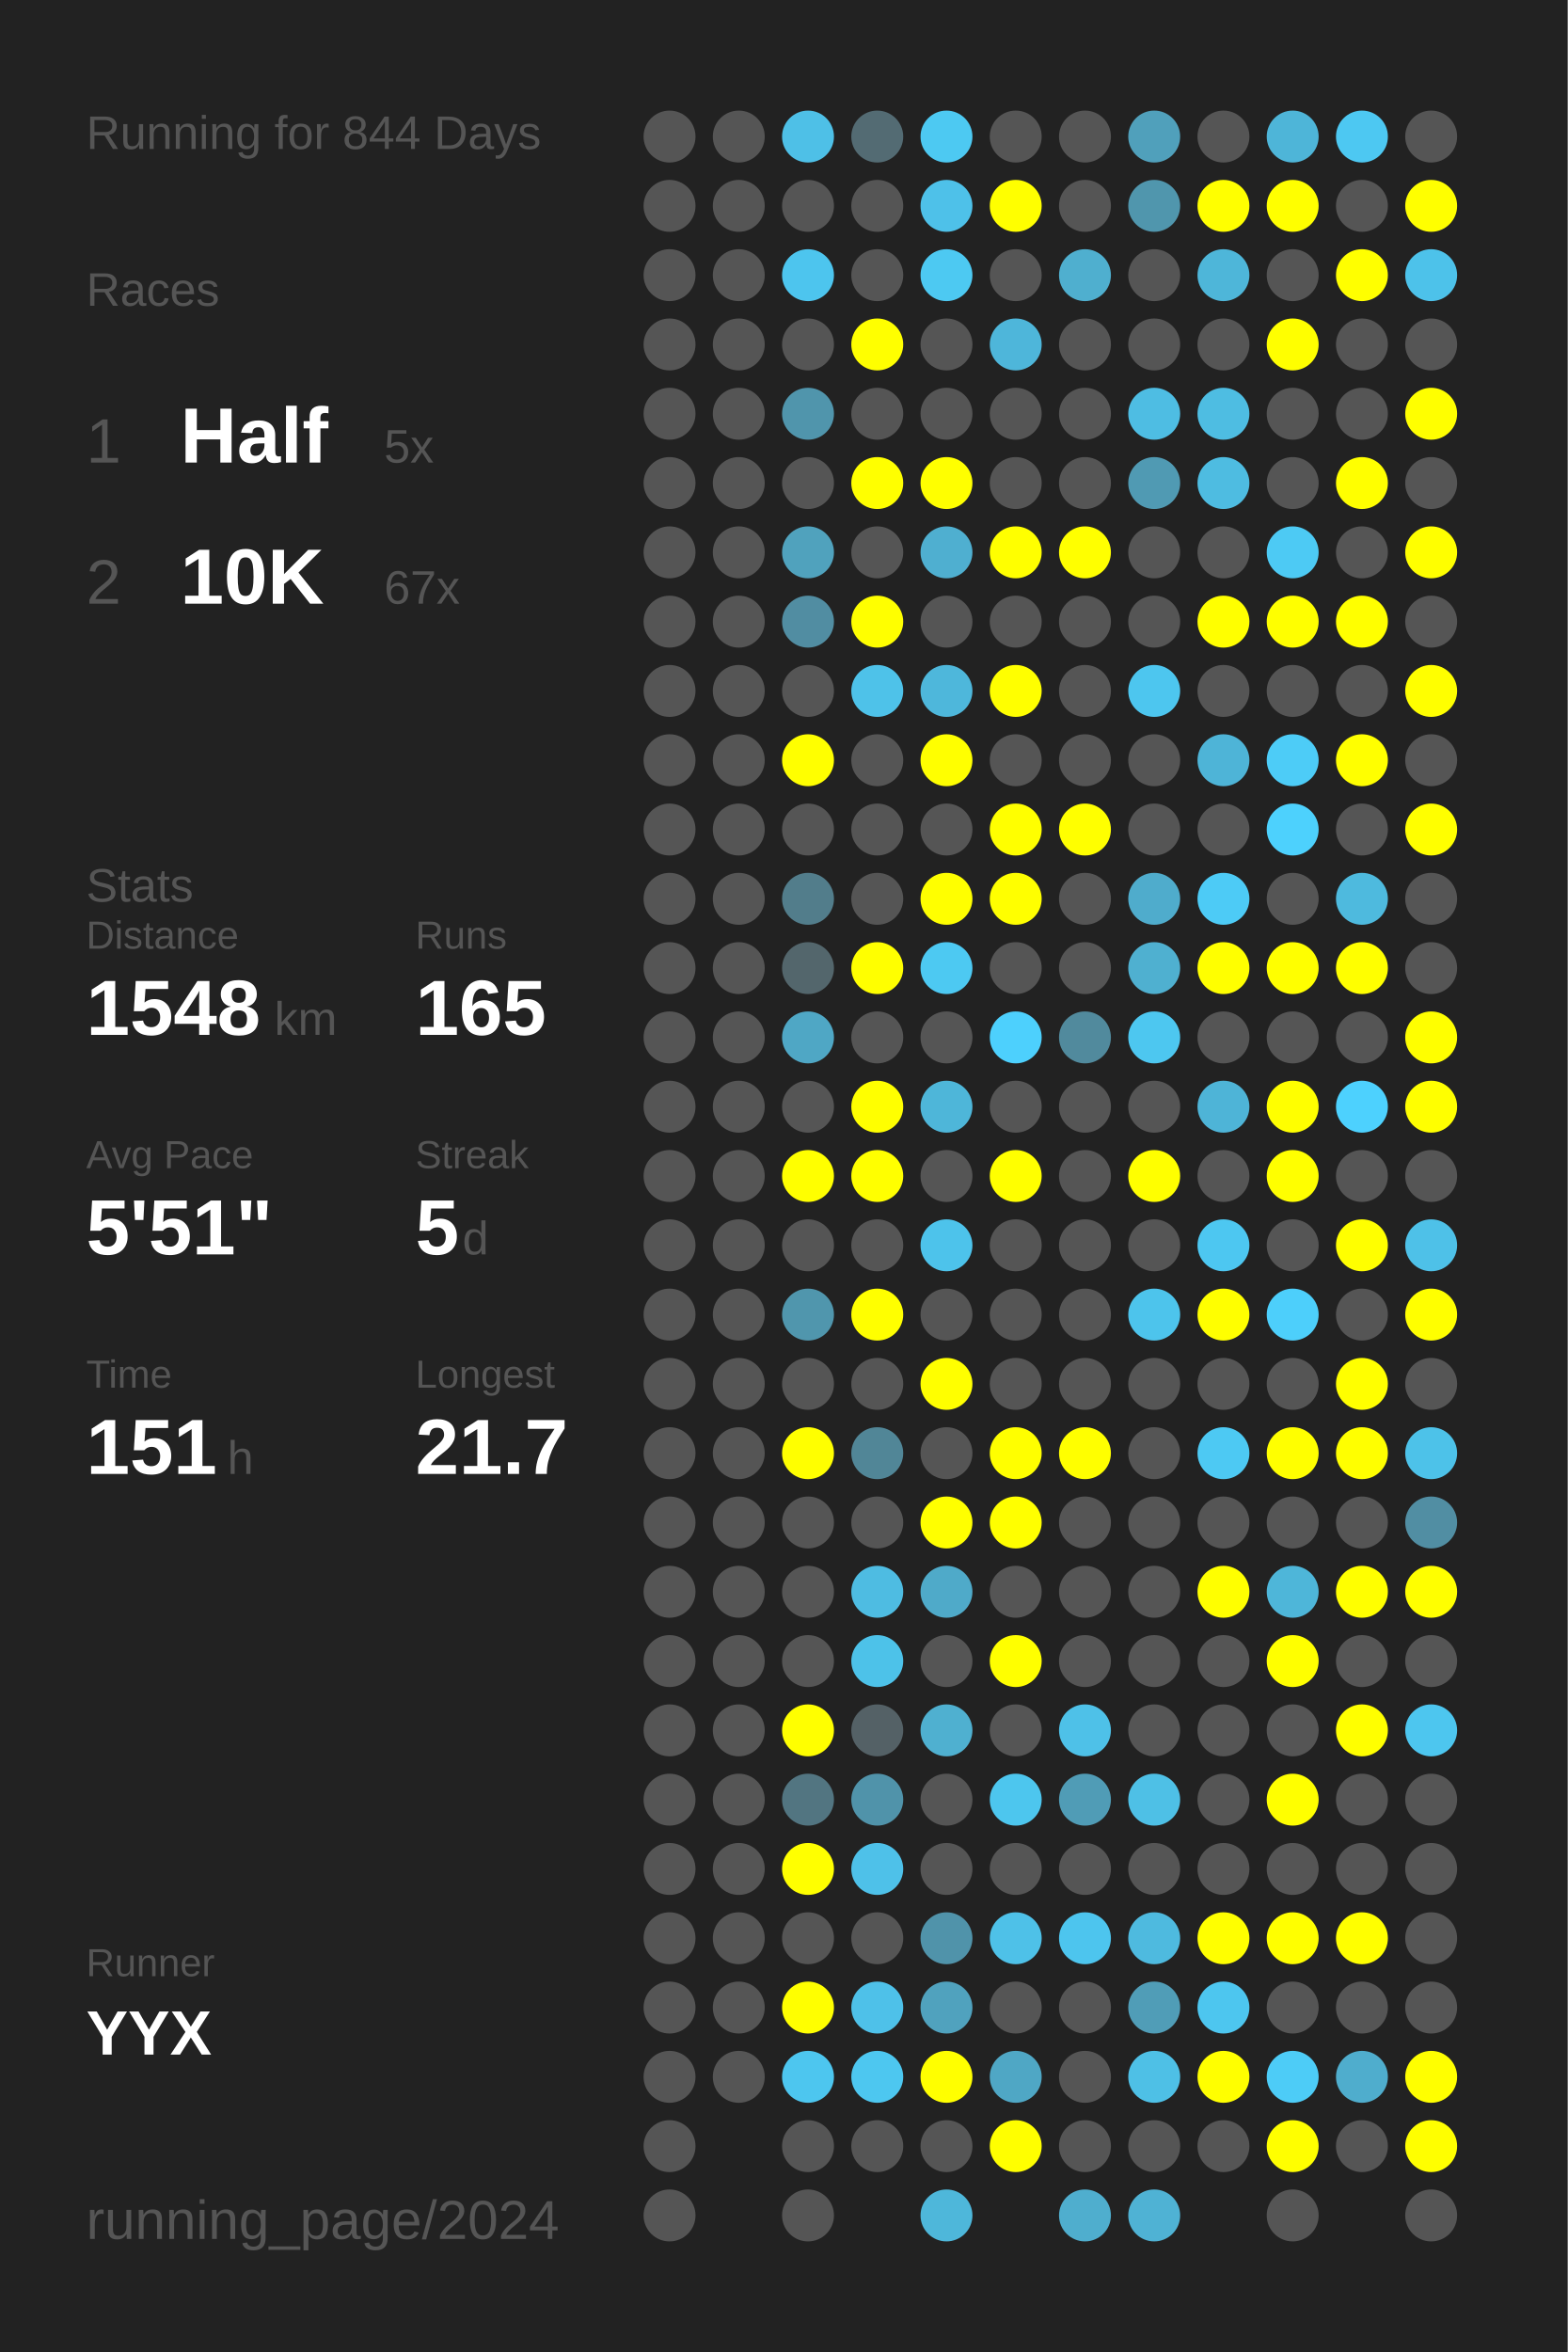
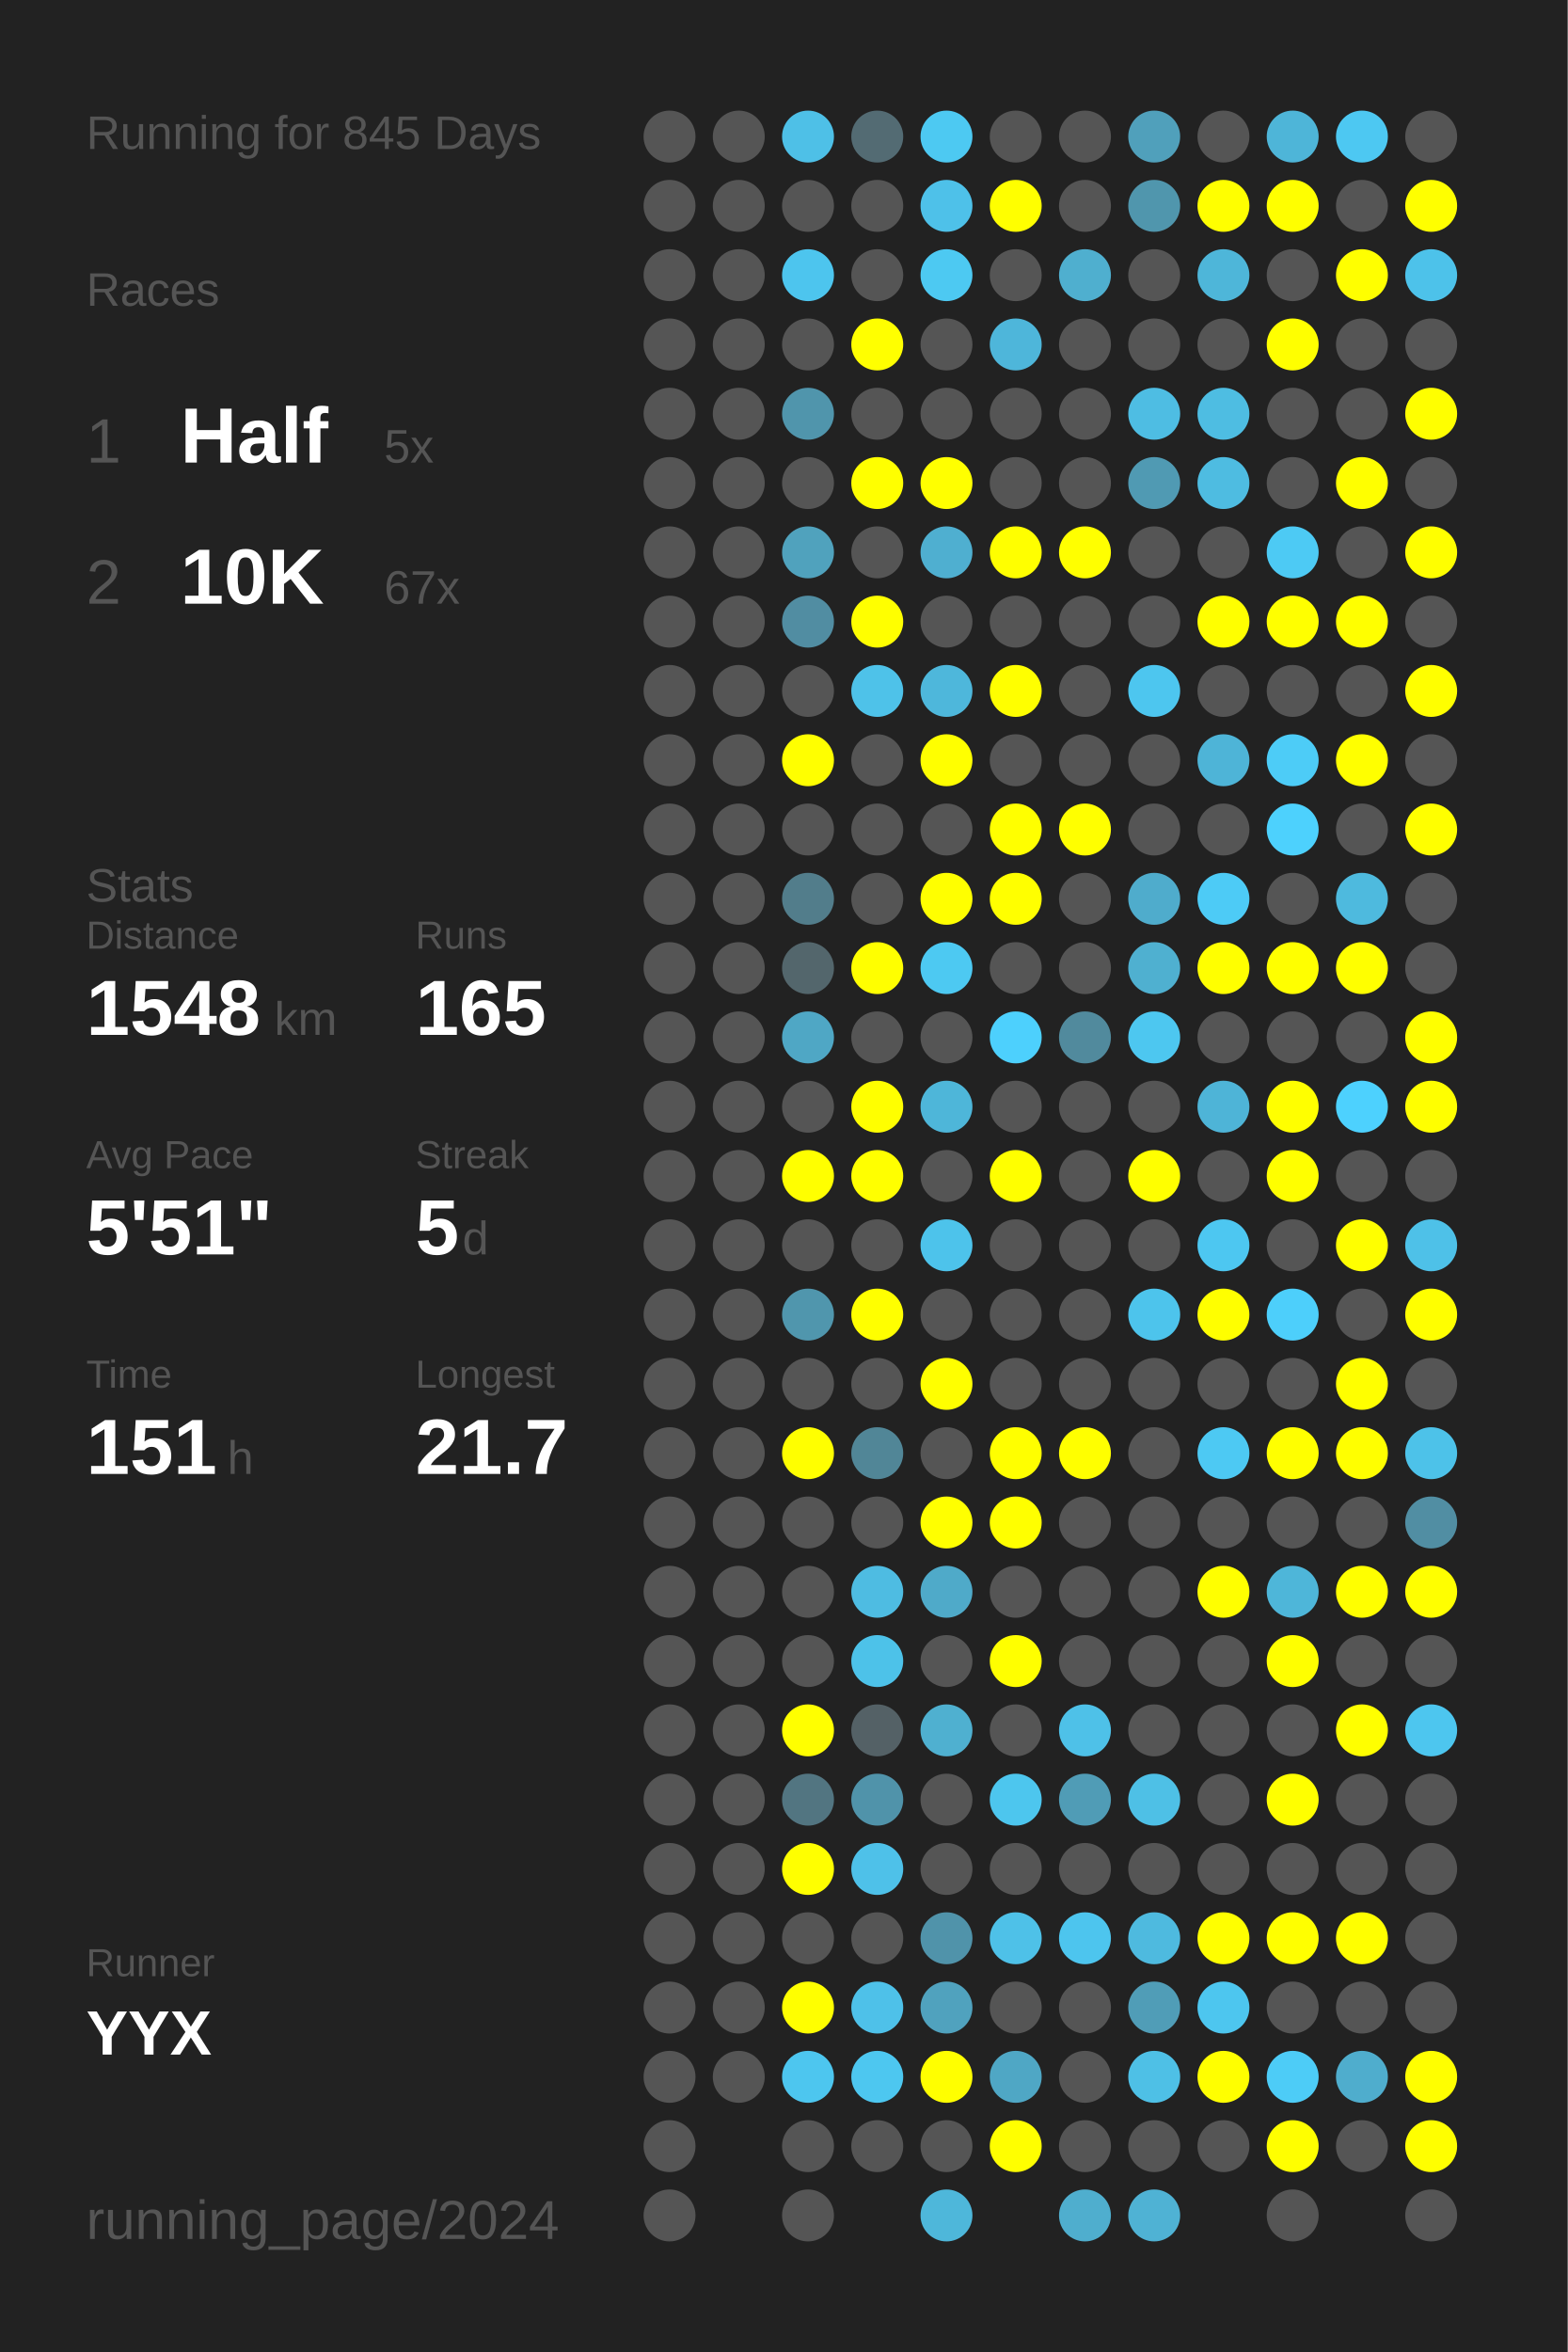
<svg xmlns="http://www.w3.org/2000/svg" baseProfile="full" height="300mm" version="1.1" viewBox="0,0,200,300" width="200mm">
  <defs />
  <rect fill="#222222" height="300" width="200" x="0" y="0" />
-   <text fill="#555555" style="font-size:6px; font-family:Arial;" x="11" y="19">Running for 844 Days</text>
+   <text fill="#555555" style="font-size:6px; font-family:Arial;" x="11" y="19">Running for 845 Days</text>
  <text fill="#555555" style="font-size:6px; font-family:Arial;" x="11" y="39">Races</text>
  <text fill="#555555" style="font-size:8px; font-family:Arial;" x="11" y="59">1</text>
  <text fill="#FFFFFF" style="font-size:10px; font-family:Arial; font-weight:bold;" x="23" y="59">Half</text>
  <text fill="#555555" style="font-size:6px; font-family:Arial;" x="49" y="59">5x</text>
  <text fill="#555555" style="font-size:8px; font-family:Arial;" x="11" y="77">2</text>
  <text fill="#FFFFFF" style="font-size:10px; font-family:Arial; font-weight:bold;" x="23" y="77">10K</text>
  <text fill="#555555" style="font-size:6px; font-family:Arial;" x="49" y="77">67x</text>
  <text fill="#555555" style="font-size:6px; font-family:Arial;" x="11" y="115">Stats</text>
  <text fill="#555555" style="font-size:5px; font-family:Arial;" x="11" y="121">Distance</text>
  <text fill="#FFFFFF" style="font-size:10px; font-family:Arial; font-weight:bold;" x="11" y="132">1548</text>
  <text fill="#555555" style="font-size:6px; font-family:Arial;" x="35" y="132">km</text>
  <text fill="#555555" style="font-size:5px; font-family:Arial;" x="53" y="121">Runs</text>
  <text fill="#FFFFFF" style="font-size:10px; font-family:Arial; font-weight:bold;" x="53" y="132">165</text>
  <text fill="#555555" style="font-size:5px; font-family:Arial;" x="11" y="149">Avg Pace</text>
  <text fill="#FFFFFF" style="font-size:10px; font-family:Arial; font-weight:bold;" x="11" y="160">5'51"</text>
  <text fill="#555555" style="font-size:5px; font-family:Arial;" x="53" y="149">Streak</text>
  <text fill="#FFFFFF" style="font-size:10px; font-family:Arial; font-weight:bold;" x="53" y="160">5</text>
  <text fill="#555555" style="font-size:6px; font-family:Arial;" x="59" y="160">d</text>
  <text fill="#555555" style="font-size:5px; font-family:Arial;" x="11" y="177">Time</text>
  <text fill="#FFFFFF" style="font-size:10px; font-family:Arial; font-weight:bold;" x="11" y="188">151</text>
  <text fill="#555555" style="font-size:6px; font-family:Arial;" x="29" y="188">h</text>
  <text fill="#555555" style="font-size:5px; font-family:Arial;" x="53" y="177">Longest</text>
  <text fill="#FFFFFF" style="font-size:10px; font-family:Arial; font-weight:bold;" x="53" y="188">21.7</text>
  <text fill="#555555" style="font-size:5px; font-family:Arial;" x="11" y="252.065">Runner</text>
  <text fill="#FFFFFF" style="font-size:8px; font-family:Arial; font-weight:bold;" x="11" y="262.065">YYX</text>
  <text fill="#555555" style="font-size:7px; font-family:Arial;" x="11" y="285.581">running_page/2024</text>
  <circle cx="85.417" cy="17.419" fill="#555555" r="3.312" />
  <circle cx="85.417" cy="26.258" fill="#555555" r="3.312" />
  <circle cx="85.417" cy="35.097" fill="#555555" r="3.312" />
  <circle cx="85.417" cy="43.935" fill="#555555" r="3.312" />
  <circle cx="85.417" cy="52.774" fill="#555555" r="3.312" />
  <circle cx="85.417" cy="61.613" fill="#555555" r="3.312" />
  <circle cx="85.417" cy="70.452" fill="#555555" r="3.312" />
  <circle cx="85.417" cy="79.29" fill="#555555" r="3.312" />
  <circle cx="85.417" cy="88.129" fill="#555555" r="3.312" />
  <circle cx="85.417" cy="96.968" fill="#555555" r="3.312" />
  <circle cx="85.417" cy="105.806" fill="#555555" r="3.312" />
  <circle cx="85.417" cy="114.645" fill="#555555" r="3.312" />
  <circle cx="85.417" cy="123.484" fill="#555555" r="3.312" />
  <circle cx="85.417" cy="132.323" fill="#555555" r="3.312" />
  <circle cx="85.417" cy="141.161" fill="#555555" r="3.312" />
  <circle cx="85.417" cy="150" fill="#555555" r="3.312" />
  <circle cx="85.417" cy="158.839" fill="#555555" r="3.312" />
  <circle cx="85.417" cy="167.677" fill="#555555" r="3.312" />
  <circle cx="85.417" cy="176.516" fill="#555555" r="3.312" />
  <circle cx="85.417" cy="185.355" fill="#555555" r="3.312" />
  <circle cx="85.417" cy="194.194" fill="#555555" r="3.312" />
  <circle cx="85.417" cy="203.032" fill="#555555" r="3.312" />
  <circle cx="85.417" cy="211.871" fill="#555555" r="3.312" />
  <circle cx="85.417" cy="220.71" fill="#555555" r="3.312" />
  <circle cx="85.417" cy="229.548" fill="#555555" r="3.312" />
  <circle cx="85.417" cy="238.387" fill="#555555" r="3.312" />
  <circle cx="85.417" cy="247.226" fill="#555555" r="3.312" />
  <circle cx="85.417" cy="256.065" fill="#555555" r="3.312" />
  <circle cx="85.417" cy="264.903" fill="#555555" r="3.312" />
  <circle cx="85.417" cy="273.742" fill="#555555" r="3.312" />
  <circle cx="85.417" cy="282.581" fill="#555555" r="3.312" />
  <circle cx="94.25" cy="17.419" fill="#555555" r="3.312" />
  <circle cx="94.25" cy="26.258" fill="#555555" r="3.312" />
  <circle cx="94.25" cy="35.097" fill="#555555" r="3.312" />
  <circle cx="94.25" cy="43.935" fill="#555555" r="3.312" />
  <circle cx="94.25" cy="52.774" fill="#555555" r="3.312" />
  <circle cx="94.25" cy="61.613" fill="#555555" r="3.312" />
  <circle cx="94.25" cy="70.452" fill="#555555" r="3.312" />
  <circle cx="94.25" cy="79.29" fill="#555555" r="3.312" />
  <circle cx="94.25" cy="88.129" fill="#555555" r="3.312" />
  <circle cx="94.25" cy="96.968" fill="#555555" r="3.312" />
  <circle cx="94.25" cy="105.806" fill="#555555" r="3.312" />
  <circle cx="94.25" cy="114.645" fill="#555555" r="3.312" />
  <circle cx="94.25" cy="123.484" fill="#555555" r="3.312" />
  <circle cx="94.25" cy="132.323" fill="#555555" r="3.312" />
  <circle cx="94.25" cy="141.161" fill="#555555" r="3.312" />
  <circle cx="94.25" cy="150" fill="#555555" r="3.312" />
  <circle cx="94.25" cy="158.839" fill="#555555" r="3.312" />
  <circle cx="94.25" cy="167.677" fill="#555555" r="3.312" />
  <circle cx="94.25" cy="176.516" fill="#555555" r="3.312" />
  <circle cx="94.25" cy="185.355" fill="#555555" r="3.312" />
  <circle cx="94.25" cy="194.194" fill="#555555" r="3.312" />
  <circle cx="94.25" cy="203.032" fill="#555555" r="3.312" />
  <circle cx="94.25" cy="211.871" fill="#555555" r="3.312" />
  <circle cx="94.25" cy="220.71" fill="#555555" r="3.312" />
  <circle cx="94.25" cy="229.548" fill="#555555" r="3.312" />
  <circle cx="94.25" cy="238.387" fill="#555555" r="3.312" />
  <circle cx="94.25" cy="247.226" fill="#555555" r="3.312" />
  <circle cx="94.25" cy="256.065" fill="#555555" r="3.312" />
  <circle cx="94.25" cy="264.903" fill="#555555" r="3.312" />
  <circle cx="103.083" cy="17.419" fill="#4ec0e7" r="3.312" />
  <circle cx="103.083" cy="26.258" fill="#555555" r="3.312" />
  <circle cx="103.083" cy="35.097" fill="#4dc5ee" r="3.312" />
  <circle cx="103.083" cy="43.935" fill="#555555" r="3.312" />
  <circle cx="103.083" cy="52.774" fill="#5095ac" r="3.312" />
  <circle cx="103.083" cy="61.613" fill="#555555" r="3.312" />
  <circle cx="103.083" cy="70.452" fill="#50a2bd" r="3.312" />
  <circle cx="103.083" cy="79.29" fill="#518da2" r="3.312" />
  <circle cx="103.083" cy="88.129" fill="#555555" r="3.312" />
  <circle cx="103.083" cy="96.968" fill="#FFFF00" r="3.312" />
  <circle cx="103.083" cy="105.806" fill="#555555" r="3.312" />
  <circle cx="103.083" cy="114.645" fill="#527d8b" r="3.312" />
  <circle cx="103.083" cy="123.484" fill="#53666c" r="3.312" />
  <circle cx="103.083" cy="132.323" fill="#4fa7c5" r="3.312" />
  <circle cx="103.083" cy="141.161" fill="#555555" r="3.312" />
  <circle cx="103.083" cy="150" fill="#FFFF00" r="3.312" />
  <circle cx="103.083" cy="158.839" fill="#555555" r="3.312" />
  <circle cx="103.083" cy="167.677" fill="#5096ad" r="3.312" />
  <circle cx="103.083" cy="176.516" fill="#555555" r="3.312" />
  <circle cx="103.083" cy="185.355" fill="#FFFF00" r="3.312" />
  <circle cx="103.083" cy="194.194" fill="#555555" r="3.312" />
  <circle cx="103.083" cy="203.032" fill="#555555" r="3.312" />
  <circle cx="103.083" cy="211.871" fill="#555555" r="3.312" />
  <circle cx="103.083" cy="220.71" fill="#FFFF00" r="3.312" />
  <circle cx="103.083" cy="229.548" fill="#527581" r="3.312" />
  <circle cx="103.083" cy="238.387" fill="#FFFF00" r="3.312" />
  <circle cx="103.083" cy="247.226" fill="#555555" r="3.312" />
  <circle cx="103.083" cy="256.065" fill="#FFFF00" r="3.312" />
  <circle cx="103.083" cy="264.903" fill="#4dc6ef" r="3.312" />
  <circle cx="103.083" cy="273.742" fill="#555555" r="3.312" />
  <circle cx="103.083" cy="282.581" fill="#555555" r="3.312" />
  <circle cx="111.917" cy="17.419" fill="#536b73" r="3.312" />
  <circle cx="111.917" cy="26.258" fill="#555555" r="3.312" />
  <circle cx="111.917" cy="35.097" fill="#555555" r="3.312" />
  <circle cx="111.917" cy="43.935" fill="#FFFF00" r="3.312" />
  <circle cx="111.917" cy="52.774" fill="#555555" r="3.312" />
  <circle cx="111.917" cy="61.613" fill="#FFFF00" r="3.312" />
  <circle cx="111.917" cy="70.452" fill="#555555" r="3.312" />
  <circle cx="111.917" cy="79.29" fill="#FFFF00" r="3.312" />
  <circle cx="111.917" cy="88.129" fill="#4ec2e9" r="3.312" />
  <circle cx="111.917" cy="96.968" fill="#555555" r="3.312" />
  <circle cx="111.917" cy="105.806" fill="#555555" r="3.312" />
  <circle cx="111.917" cy="114.645" fill="#555555" r="3.312" />
  <circle cx="111.917" cy="123.484" fill="#FFFF00" r="3.312" />
  <circle cx="111.917" cy="132.323" fill="#555555" r="3.312" />
  <circle cx="111.917" cy="141.161" fill="#FFFF00" r="3.312" />
  <circle cx="111.917" cy="150" fill="#FFFF00" r="3.312" />
  <circle cx="111.917" cy="158.839" fill="#555555" r="3.312" />
  <circle cx="111.917" cy="167.677" fill="#FFFF00" r="3.312" />
  <circle cx="111.917" cy="176.516" fill="#555555" r="3.312" />
  <circle cx="111.917" cy="185.355" fill="#518697" r="3.312" />
  <circle cx="111.917" cy="194.194" fill="#555555" r="3.312" />
  <circle cx="111.917" cy="203.032" fill="#4ebce2" r="3.312" />
  <circle cx="111.917" cy="211.871" fill="#4dc2e9" r="3.312" />
  <circle cx="111.917" cy="220.71" fill="#546166" r="3.312" />
  <circle cx="111.917" cy="229.548" fill="#5093aa" r="3.312" />
  <circle cx="111.917" cy="238.387" fill="#4ec1e9" r="3.312" />
  <circle cx="111.917" cy="247.226" fill="#555555" r="3.312" />
  <circle cx="111.917" cy="256.065" fill="#4ec1e9" r="3.312" />
  <circle cx="111.917" cy="264.903" fill="#4dc7f0" r="3.312" />
  <circle cx="111.917" cy="273.742" fill="#555555" r="3.312" />
  <circle cx="120.75" cy="17.419" fill="#4dc9f2" r="3.312" />
  <circle cx="120.75" cy="26.258" fill="#4ec1e9" r="3.312" />
  <circle cx="120.75" cy="35.097" fill="#4dc9f2" r="3.312" />
  <circle cx="120.75" cy="43.935" fill="#555555" r="3.312" />
  <circle cx="120.75" cy="52.774" fill="#555555" r="3.312" />
  <circle cx="120.75" cy="61.613" fill="#FFFF00" r="3.312" />
  <circle cx="120.75" cy="70.452" fill="#4fafd0" r="3.312" />
  <circle cx="120.75" cy="79.29" fill="#555555" r="3.312" />
  <circle cx="120.75" cy="88.129" fill="#4eb7db" r="3.312" />
  <circle cx="120.75" cy="96.968" fill="#FFFF00" r="3.312" />
  <circle cx="120.75" cy="105.806" fill="#555555" r="3.312" />
  <circle cx="120.75" cy="114.645" fill="#FFFF00" r="3.312" />
  <circle cx="120.75" cy="123.484" fill="#4dc9f2" r="3.312" />
  <circle cx="120.75" cy="132.323" fill="#555555" r="3.312" />
  <circle cx="120.75" cy="141.161" fill="#4eb6d9" r="3.312" />
  <circle cx="120.75" cy="150" fill="#555555" r="3.312" />
  <circle cx="120.75" cy="158.839" fill="#4dc3eb" r="3.312" />
  <circle cx="120.75" cy="167.677" fill="#555555" r="3.312" />
  <circle cx="120.75" cy="176.516" fill="#FFFF00" r="3.312" />
  <circle cx="120.75" cy="185.355" fill="#555555" r="3.312" />
  <circle cx="120.75" cy="194.194" fill="#FFFF00" r="3.312" />
  <circle cx="120.75" cy="203.032" fill="#4faac9" r="3.312" />
  <circle cx="120.75" cy="211.871" fill="#555555" r="3.312" />
  <circle cx="120.75" cy="220.71" fill="#4fb0d0" r="3.312" />
  <circle cx="120.75" cy="229.548" fill="#555555" r="3.312" />
  <circle cx="120.75" cy="238.387" fill="#555555" r="3.312" />
  <circle cx="120.75" cy="247.226" fill="#5093aa" r="3.312" />
  <circle cx="120.75" cy="256.065" fill="#50a2be" r="3.312" />
  <circle cx="120.75" cy="264.903" fill="#FFFF00" r="3.312" />
  <circle cx="120.75" cy="273.742" fill="#555555" r="3.312" />
  <circle cx="120.75" cy="282.581" fill="#4eb7da" r="3.312" />
  <circle cx="129.583" cy="17.419" fill="#555555" r="3.312" />
  <circle cx="129.583" cy="26.258" fill="#FFFF00" r="3.312" />
  <circle cx="129.583" cy="35.097" fill="#555555" r="3.312" />
  <circle cx="129.583" cy="43.935" fill="#4eb6da" r="3.312" />
  <circle cx="129.583" cy="52.774" fill="#555555" r="3.312" />
  <circle cx="129.583" cy="61.613" fill="#555555" r="3.312" />
  <circle cx="129.583" cy="70.452" fill="#FFFF00" r="3.312" />
  <circle cx="129.583" cy="79.29" fill="#555555" r="3.312" />
  <circle cx="129.583" cy="88.129" fill="#FFFF00" r="3.312" />
  <circle cx="129.583" cy="96.968" fill="#555555" r="3.312" />
  <circle cx="129.583" cy="105.806" fill="#FFFF00" r="3.312" />
  <circle cx="129.583" cy="114.645" fill="#FFFF00" r="3.312" />
  <circle cx="129.583" cy="123.484" fill="#555555" r="3.312" />
  <circle cx="129.583" cy="132.323" fill="#4dd0fd" r="3.312" />
  <circle cx="129.583" cy="141.161" fill="#555555" r="3.312" />
  <circle cx="129.583" cy="150" fill="#FFFF00" r="3.312" />
  <circle cx="129.583" cy="158.839" fill="#555555" r="3.312" />
  <circle cx="129.583" cy="167.677" fill="#555555" r="3.312" />
  <circle cx="129.583" cy="176.516" fill="#555555" r="3.312" />
  <circle cx="129.583" cy="185.355" fill="#FFFF00" r="3.312" />
  <circle cx="129.583" cy="194.194" fill="#FFFF00" r="3.312" />
  <circle cx="129.583" cy="203.032" fill="#555555" r="3.312" />
  <circle cx="129.583" cy="211.871" fill="#FFFF00" r="3.312" />
  <circle cx="129.583" cy="220.71" fill="#555555" r="3.312" />
  <circle cx="129.583" cy="229.548" fill="#4dc6ee" r="3.312" />
  <circle cx="129.583" cy="238.387" fill="#555555" r="3.312" />
  <circle cx="129.583" cy="247.226" fill="#4ec1e8" r="3.312" />
  <circle cx="129.583" cy="256.065" fill="#555555" r="3.312" />
  <circle cx="129.583" cy="264.903" fill="#4fa7c5" r="3.312" />
  <circle cx="129.583" cy="273.742" fill="#FFFF00" r="3.312" />
  <circle cx="138.417" cy="17.419" fill="#555555" r="3.312" />
  <circle cx="138.417" cy="26.258" fill="#555555" r="3.312" />
  <circle cx="138.417" cy="35.097" fill="#4fafcf" r="3.312" />
  <circle cx="138.417" cy="43.935" fill="#555555" r="3.312" />
  <circle cx="138.417" cy="52.774" fill="#555555" r="3.312" />
  <circle cx="138.417" cy="61.613" fill="#555555" r="3.312" />
  <circle cx="138.417" cy="70.452" fill="#FFFF00" r="3.312" />
  <circle cx="138.417" cy="79.29" fill="#555555" r="3.312" />
  <circle cx="138.417" cy="88.129" fill="#555555" r="3.312" />
  <circle cx="138.417" cy="96.968" fill="#555555" r="3.312" />
  <circle cx="138.417" cy="105.806" fill="#FFFF00" r="3.312" />
  <circle cx="138.417" cy="114.645" fill="#555555" r="3.312" />
  <circle cx="138.417" cy="123.484" fill="#555555" r="3.312" />
  <circle cx="138.417" cy="132.323" fill="#518a9d" r="3.312" />
  <circle cx="138.417" cy="141.161" fill="#555555" r="3.312" />
  <circle cx="138.417" cy="150" fill="#555555" r="3.312" />
  <circle cx="138.417" cy="158.839" fill="#555555" r="3.312" />
  <circle cx="138.417" cy="167.677" fill="#555555" r="3.312" />
  <circle cx="138.417" cy="176.516" fill="#555555" r="3.312" />
  <circle cx="138.417" cy="185.355" fill="#FFFF00" r="3.312" />
  <circle cx="138.417" cy="194.194" fill="#555555" r="3.312" />
  <circle cx="138.417" cy="203.032" fill="#555555" r="3.312" />
  <circle cx="138.417" cy="211.871" fill="#555555" r="3.312" />
  <circle cx="138.417" cy="220.71" fill="#4ec1e8" r="3.312" />
  <circle cx="138.417" cy="229.548" fill="#509cb6" r="3.312" />
  <circle cx="138.417" cy="238.387" fill="#555555" r="3.312" />
  <circle cx="138.417" cy="247.226" fill="#4dc5ee" r="3.312" />
  <circle cx="138.417" cy="256.065" fill="#555555" r="3.312" />
  <circle cx="138.417" cy="264.903" fill="#555555" r="3.312" />
  <circle cx="138.417" cy="273.742" fill="#555555" r="3.312" />
  <circle cx="138.417" cy="282.581" fill="#4faece" r="3.312" />
  <circle cx="147.25" cy="17.419" fill="#50a0bb" r="3.312" />
  <circle cx="147.25" cy="26.258" fill="#5096ad" r="3.312" />
  <circle cx="147.25" cy="35.097" fill="#555555" r="3.312" />
  <circle cx="147.25" cy="43.935" fill="#555555" r="3.312" />
  <circle cx="147.25" cy="52.774" fill="#4ebde3" r="3.312" />
  <circle cx="147.25" cy="61.613" fill="#509ab3" r="3.312" />
  <circle cx="147.25" cy="70.452" fill="#555555" r="3.312" />
  <circle cx="147.25" cy="79.29" fill="#555555" r="3.312" />
  <circle cx="147.25" cy="88.129" fill="#4dc6ef" r="3.312" />
  <circle cx="147.25" cy="96.968" fill="#555555" r="3.312" />
  <circle cx="147.25" cy="105.806" fill="#555555" r="3.312" />
  <circle cx="147.25" cy="114.645" fill="#4faccc" r="3.312" />
  <circle cx="147.25" cy="123.484" fill="#4fb0d0" r="3.312" />
  <circle cx="147.25" cy="132.323" fill="#4dc7f0" r="3.312" />
  <circle cx="147.25" cy="141.161" fill="#555555" r="3.312" />
  <circle cx="147.25" cy="150" fill="#FFFF00" r="3.312" />
  <circle cx="147.25" cy="158.839" fill="#555555" r="3.312" />
  <circle cx="147.25" cy="167.677" fill="#4dc4ec" r="3.312" />
  <circle cx="147.25" cy="176.516" fill="#555555" r="3.312" />
  <circle cx="147.25" cy="185.355" fill="#555555" r="3.312" />
  <circle cx="147.25" cy="194.194" fill="#555555" r="3.312" />
  <circle cx="147.25" cy="203.032" fill="#555555" r="3.312" />
  <circle cx="147.25" cy="211.871" fill="#555555" r="3.312" />
  <circle cx="147.25" cy="220.71" fill="#555555" r="3.312" />
  <circle cx="147.25" cy="229.548" fill="#4ec0e6" r="3.312" />
  <circle cx="147.25" cy="238.387" fill="#555555" r="3.312" />
  <circle cx="147.25" cy="247.226" fill="#4ebadf" r="3.312" />
  <circle cx="147.25" cy="256.065" fill="#509db7" r="3.312" />
  <circle cx="147.25" cy="264.903" fill="#4ec0e6" r="3.312" />
  <circle cx="147.25" cy="273.742" fill="#555555" r="3.312" />
  <circle cx="147.25" cy="282.581" fill="#4fb2d4" r="3.312" />
  <circle cx="156.083" cy="17.419" fill="#555555" r="3.312" />
  <circle cx="156.083" cy="26.258" fill="#FFFF00" r="3.312" />
  <circle cx="156.083" cy="35.097" fill="#4eb6d9" r="3.312" />
  <circle cx="156.083" cy="43.935" fill="#555555" r="3.312" />
  <circle cx="156.083" cy="52.774" fill="#4ebde2" r="3.312" />
  <circle cx="156.083" cy="61.613" fill="#4ebce1" r="3.312" />
  <circle cx="156.083" cy="70.452" fill="#555555" r="3.312" />
  <circle cx="156.083" cy="79.29" fill="#FFFF00" r="3.312" />
  <circle cx="156.083" cy="88.129" fill="#555555" r="3.312" />
  <circle cx="156.083" cy="96.968" fill="#4eb4d7" r="3.312" />
  <circle cx="156.083" cy="105.806" fill="#555555" r="3.312" />
  <circle cx="156.083" cy="114.645" fill="#4dcbf6" r="3.312" />
  <circle cx="156.083" cy="123.484" fill="#FFFF00" r="3.312" />
  <circle cx="156.083" cy="132.323" fill="#555555" r="3.312" />
  <circle cx="156.083" cy="141.161" fill="#4eb4d7" r="3.312" />
  <circle cx="156.083" cy="150" fill="#555555" r="3.312" />
  <circle cx="156.083" cy="158.839" fill="#4dc7f1" r="3.312" />
  <circle cx="156.083" cy="167.677" fill="#FFFF00" r="3.312" />
  <circle cx="156.083" cy="176.516" fill="#555555" r="3.312" />
  <circle cx="156.083" cy="185.355" fill="#4dc9f3" r="3.312" />
  <circle cx="156.083" cy="194.194" fill="#555555" r="3.312" />
  <circle cx="156.083" cy="203.032" fill="#FFFF00" r="3.312" />
  <circle cx="156.083" cy="211.871" fill="#555555" r="3.312" />
  <circle cx="156.083" cy="220.71" fill="#555555" r="3.312" />
  <circle cx="156.083" cy="229.548" fill="#555555" r="3.312" />
  <circle cx="156.083" cy="238.387" fill="#555555" r="3.312" />
  <circle cx="156.083" cy="247.226" fill="#FFFF00" r="3.312" />
  <circle cx="156.083" cy="256.065" fill="#4dc6ef" r="3.312" />
  <circle cx="156.083" cy="264.903" fill="#FFFF00" r="3.312" />
  <circle cx="156.083" cy="273.742" fill="#555555" r="3.312" />
  <circle cx="164.917" cy="17.419" fill="#4eb5d8" r="3.312" />
  <circle cx="164.917" cy="26.258" fill="#FFFF00" r="3.312" />
  <circle cx="164.917" cy="35.097" fill="#555555" r="3.312" />
  <circle cx="164.917" cy="43.935" fill="#FFFF00" r="3.312" />
  <circle cx="164.917" cy="52.774" fill="#555555" r="3.312" />
  <circle cx="164.917" cy="61.613" fill="#555555" r="3.312" />
  <circle cx="164.917" cy="70.452" fill="#4dcaf4" r="3.312" />
  <circle cx="164.917" cy="79.29" fill="#FFFF00" r="3.312" />
  <circle cx="164.917" cy="88.129" fill="#555555" r="3.312" />
  <circle cx="164.917" cy="96.968" fill="#4dccf7" r="3.312" />
  <circle cx="164.917" cy="105.806" fill="#4dd1fd" r="3.312" />
  <circle cx="164.917" cy="114.645" fill="#555555" r="3.312" />
  <circle cx="164.917" cy="123.484" fill="#FFFF00" r="3.312" />
  <circle cx="164.917" cy="132.323" fill="#555555" r="3.312" />
  <circle cx="164.917" cy="141.161" fill="#FFFF00" r="3.312" />
  <circle cx="164.917" cy="150" fill="#FFFF00" r="3.312" />
  <circle cx="164.917" cy="158.839" fill="#555555" r="3.312" />
  <circle cx="164.917" cy="167.677" fill="#4dcffb" r="3.312" />
  <circle cx="164.917" cy="176.516" fill="#555555" r="3.312" />
  <circle cx="164.917" cy="185.355" fill="#FFFF00" r="3.312" />
  <circle cx="164.917" cy="194.194" fill="#555555" r="3.312" />
  <circle cx="164.917" cy="203.032" fill="#4eb6d9" r="3.312" />
  <circle cx="164.917" cy="211.871" fill="#FFFF00" r="3.312" />
  <circle cx="164.917" cy="220.71" fill="#555555" r="3.312" />
  <circle cx="164.917" cy="229.548" fill="#FFFF00" r="3.312" />
  <circle cx="164.917" cy="238.387" fill="#555555" r="3.312" />
  <circle cx="164.917" cy="247.226" fill="#FFFF00" r="3.312" />
  <circle cx="164.917" cy="256.065" fill="#555555" r="3.312" />
  <circle cx="164.917" cy="264.903" fill="#4dccf7" r="3.312" />
  <circle cx="164.917" cy="273.742" fill="#FFFF00" r="3.312" />
  <circle cx="164.917" cy="282.581" fill="#555555" r="3.312" />
  <circle cx="173.75" cy="17.419" fill="#4dc8f2" r="3.312" />
  <circle cx="173.75" cy="26.258" fill="#555555" r="3.312" />
  <circle cx="173.75" cy="35.097" fill="#FFFF00" r="3.312" />
  <circle cx="173.75" cy="43.935" fill="#555555" r="3.312" />
  <circle cx="173.75" cy="52.774" fill="#555555" r="3.312" />
  <circle cx="173.75" cy="61.613" fill="#FFFF00" r="3.312" />
  <circle cx="173.75" cy="70.452" fill="#555555" r="3.312" />
  <circle cx="173.75" cy="79.29" fill="#FFFF00" r="3.312" />
  <circle cx="173.75" cy="88.129" fill="#555555" r="3.312" />
  <circle cx="173.75" cy="96.968" fill="#FFFF00" r="3.312" />
  <circle cx="173.75" cy="105.806" fill="#555555" r="3.312" />
  <circle cx="173.75" cy="114.645" fill="#4ebade" r="3.312" />
  <circle cx="173.75" cy="123.484" fill="#FFFF00" r="3.312" />
  <circle cx="173.75" cy="132.323" fill="#555555" r="3.312" />
  <circle cx="173.75" cy="141.161" fill="#4dd1fe" r="3.312" />
  <circle cx="173.75" cy="150" fill="#555555" r="3.312" />
  <circle cx="173.75" cy="158.839" fill="#FFFF00" r="3.312" />
  <circle cx="173.75" cy="167.677" fill="#555555" r="3.312" />
  <circle cx="173.75" cy="176.516" fill="#FFFF00" r="3.312" />
  <circle cx="173.75" cy="185.355" fill="#FFFF00" r="3.312" />
  <circle cx="173.75" cy="194.194" fill="#555555" r="3.312" />
  <circle cx="173.75" cy="203.032" fill="#FFFF00" r="3.312" />
  <circle cx="173.75" cy="211.871" fill="#555555" r="3.312" />
  <circle cx="173.75" cy="220.71" fill="#FFFF00" r="3.312" />
  <circle cx="173.75" cy="229.548" fill="#555555" r="3.312" />
  <circle cx="173.75" cy="238.387" fill="#555555" r="3.312" />
  <circle cx="173.75" cy="247.226" fill="#FFFF00" r="3.312" />
  <circle cx="173.75" cy="256.065" fill="#555555" r="3.312" />
  <circle cx="173.75" cy="264.903" fill="#4fadcd" r="3.312" />
  <circle cx="173.75" cy="273.742" fill="#555555" r="3.312" />
  <circle cx="182.583" cy="17.419" fill="#555555" r="3.312" />
  <circle cx="182.583" cy="26.258" fill="#FFFF00" r="3.312" />
  <circle cx="182.583" cy="35.097" fill="#4dc2ea" r="3.312" />
  <circle cx="182.583" cy="43.935" fill="#555555" r="3.312" />
  <circle cx="182.583" cy="52.774" fill="#FFFF00" r="3.312" />
  <circle cx="182.583" cy="61.613" fill="#555555" r="3.312" />
  <circle cx="182.583" cy="70.452" fill="#FFFF00" r="3.312" />
  <circle cx="182.583" cy="79.29" fill="#555555" r="3.312" />
  <circle cx="182.583" cy="88.129" fill="#FFFF00" r="3.312" />
  <circle cx="182.583" cy="96.968" fill="#555555" r="3.312" />
  <circle cx="182.583" cy="105.806" fill="#FFFF00" r="3.312" />
  <circle cx="182.583" cy="114.645" fill="#555555" r="3.312" />
  <circle cx="182.583" cy="123.484" fill="#555555" r="3.312" />
  <circle cx="182.583" cy="132.323" fill="#FFFF00" r="3.312" />
  <circle cx="182.583" cy="141.161" fill="#FFFF00" r="3.312" />
  <circle cx="182.583" cy="150" fill="#555555" r="3.312" />
  <circle cx="182.583" cy="158.839" fill="#4ec1e8" r="3.312" />
  <circle cx="182.583" cy="167.677" fill="#FFFF00" r="3.312" />
  <circle cx="182.583" cy="176.516" fill="#555555" r="3.312" />
  <circle cx="182.583" cy="185.355" fill="#4dc2e9" r="3.312" />
  <circle cx="182.583" cy="194.194" fill="#518ea3" r="3.312" />
  <circle cx="182.583" cy="203.032" fill="#FFFF00" r="3.312" />
  <circle cx="182.583" cy="211.871" fill="#555555" r="3.312" />
  <circle cx="182.583" cy="220.71" fill="#4dc6ef" r="3.312" />
  <circle cx="182.583" cy="229.548" fill="#555555" r="3.312" />
  <circle cx="182.583" cy="238.387" fill="#555555" r="3.312" />
  <circle cx="182.583" cy="247.226" fill="#555555" r="3.312" />
  <circle cx="182.583" cy="256.065" fill="#555555" r="3.312" />
  <circle cx="182.583" cy="264.903" fill="#FFFF00" r="3.312" />
  <circle cx="182.583" cy="273.742" fill="#FFFF00" r="3.312" />
  <circle cx="182.583" cy="282.581" fill="#555555" r="3.312" />
</svg>
